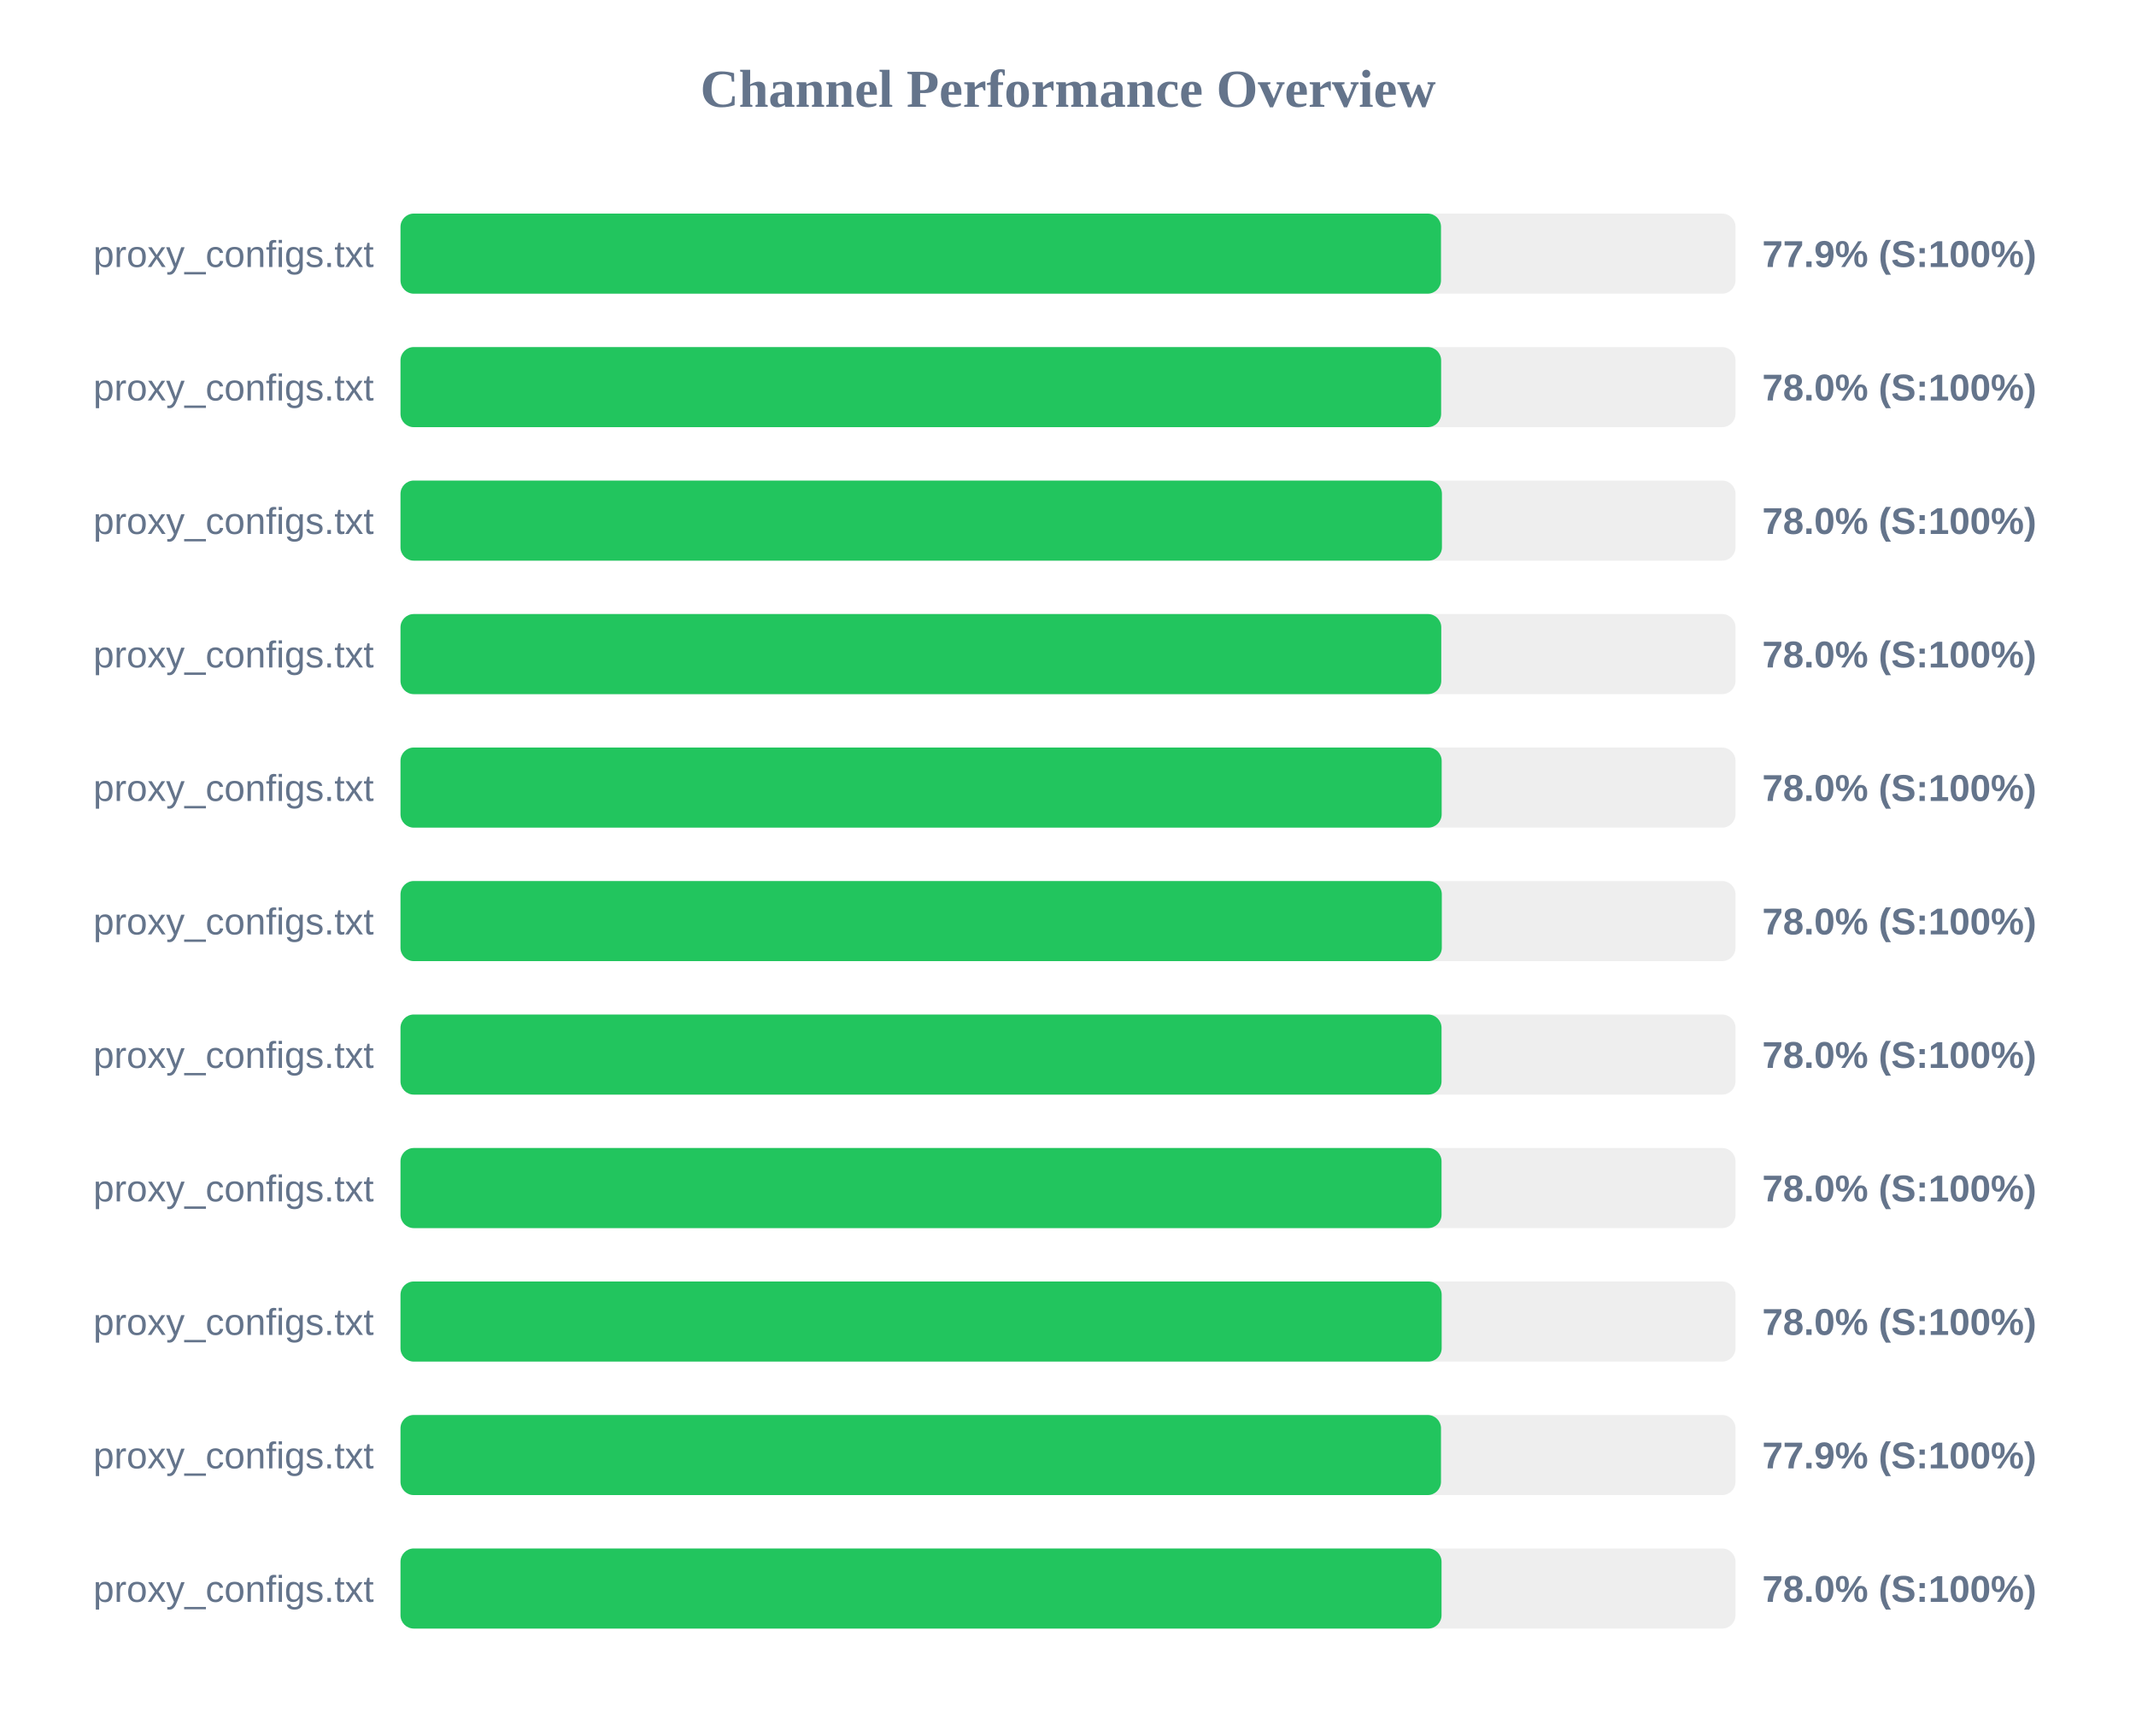
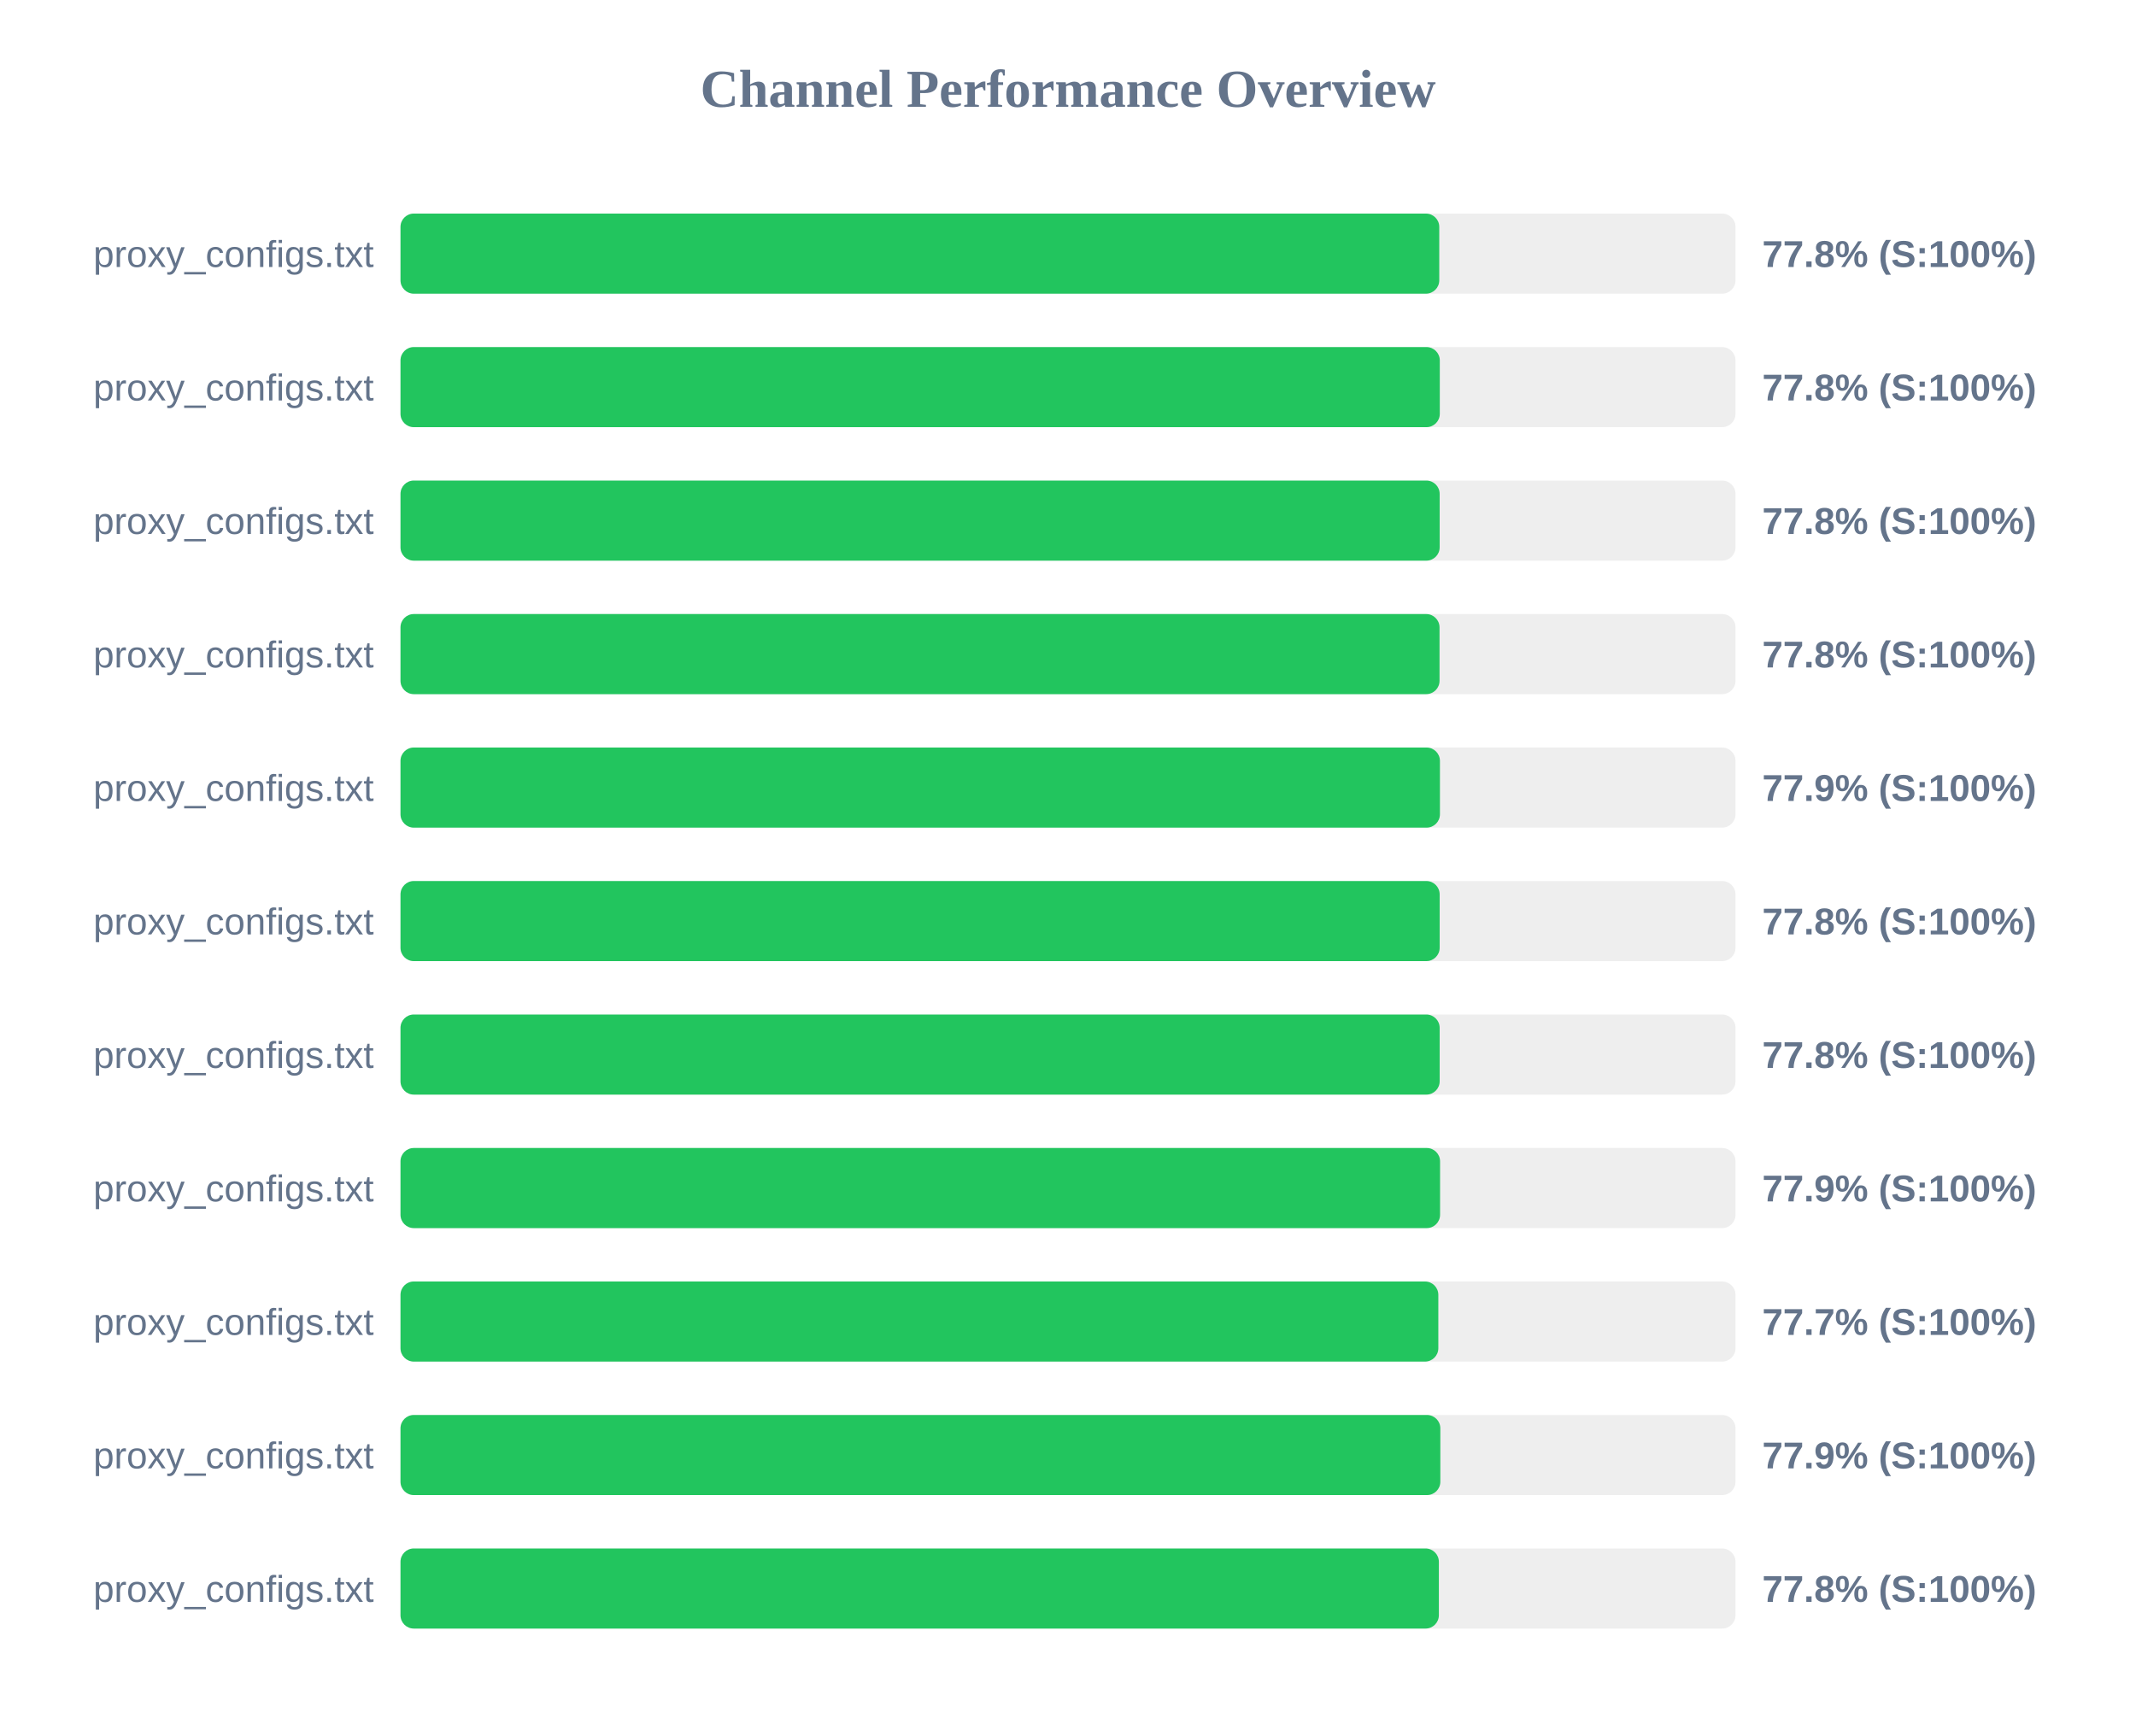
<svg xmlns="http://www.w3.org/2000/svg" width="800" height="650" version="1.1">
  <style>
        .row { font: 14px Arial; fill: #64748b; }
        .score { font: bold 14px Arial; fill: #64748b; }
    </style>
  <text x="400" y="40" text-anchor="middle" font-size="20px" font-weight="bold" fill="#64748b">Channel Performance Overview</text>
  <rect x="150" y="80" width="500" height="30" fill="#eee" rx="5" />
-   <rect x="150" y="80" width="389.7" height="30" fill="#22c55e" rx="5" />
+   <rect x="150" y="80" width="389.05" height="30" fill="#22c55e" rx="5" />
  <text x="140" y="100" text-anchor="end" class="row">proxy_configs.txt</text>
-   <text x="660" y="100" text-anchor="start" class="score">77.9% (S:100%)</text>
+   <text x="660" y="100" text-anchor="start" class="score">77.8% (S:100%)</text>
  <rect x="150" y="130" width="500" height="30" fill="#eee" rx="5" />
-   <rect x="150" y="130" width="389.75" height="30" fill="#22c55e" rx="5" />
+   <rect x="150" y="130" width="389.25" height="30" fill="#22c55e" rx="5" />
  <text x="140" y="150" text-anchor="end" class="row">proxy_configs.txt</text>
-   <text x="660" y="150" text-anchor="start" class="score">78.0% (S:100%)</text>
+   <text x="660" y="150" text-anchor="start" class="score">77.8% (S:100%)</text>
  <rect x="150" y="180" width="500" height="30" fill="#eee" rx="5" />
-   <rect x="150" y="180" width="390.05" height="30" fill="#22c55e" rx="5" />
+   <rect x="150" y="180" width="389.2" height="30" fill="#22c55e" rx="5" />
  <text x="140" y="200" text-anchor="end" class="row">proxy_configs.txt</text>
-   <text x="660" y="200" text-anchor="start" class="score">78.0% (S:100%)</text>
+   <text x="660" y="200" text-anchor="start" class="score">77.8% (S:100%)</text>
  <rect x="150" y="230" width="500" height="30" fill="#eee" rx="5" />
-   <rect x="150" y="230" width="389.8" height="30" fill="#22c55e" rx="5" />
+   <rect x="150" y="230" width="389.15" height="30" fill="#22c55e" rx="5" />
  <text x="140" y="250" text-anchor="end" class="row">proxy_configs.txt</text>
-   <text x="660" y="250" text-anchor="start" class="score">78.0% (S:100%)</text>
+   <text x="660" y="250" text-anchor="start" class="score">77.8% (S:100%)</text>
  <rect x="150" y="280" width="500" height="30" fill="#eee" rx="5" />
-   <rect x="150" y="280" width="389.95" height="30" fill="#22c55e" rx="5" />
+   <rect x="150" y="280" width="389.3" height="30" fill="#22c55e" rx="5" />
  <text x="140" y="300" text-anchor="end" class="row">proxy_configs.txt</text>
-   <text x="660" y="300" text-anchor="start" class="score">78.0% (S:100%)</text>
+   <text x="660" y="300" text-anchor="start" class="score">77.9% (S:100%)</text>
  <rect x="150" y="330" width="500" height="30" fill="#eee" rx="5" />
-   <rect x="150" y="330" width="390.0" height="30" fill="#22c55e" rx="5" />
+   <rect x="150" y="330" width="389.2" height="30" fill="#22c55e" rx="5" />
  <text x="140" y="350" text-anchor="end" class="row">proxy_configs.txt</text>
-   <text x="660" y="350" text-anchor="start" class="score">78.0% (S:100%)</text>
+   <text x="660" y="350" text-anchor="start" class="score">77.8% (S:100%)</text>
  <rect x="150" y="380" width="500" height="30" fill="#eee" rx="5" />
-   <rect x="150" y="380" width="389.9" height="30" fill="#22c55e" rx="5" />
+   <rect x="150" y="380" width="389.2" height="30" fill="#22c55e" rx="5" />
  <text x="140" y="400" text-anchor="end" class="row">proxy_configs.txt</text>
-   <text x="660" y="400" text-anchor="start" class="score">78.0% (S:100%)</text>
+   <text x="660" y="400" text-anchor="start" class="score">77.8% (S:100%)</text>
  <rect x="150" y="430" width="500" height="30" fill="#eee" rx="5" />
-   <rect x="150" y="430" width="389.9" height="30" fill="#22c55e" rx="5" />
+   <rect x="150" y="430" width="389.35" height="30" fill="#22c55e" rx="5" />
  <text x="140" y="450" text-anchor="end" class="row">proxy_configs.txt</text>
-   <text x="660" y="450" text-anchor="start" class="score">78.0% (S:100%)</text>
+   <text x="660" y="450" text-anchor="start" class="score">77.9% (S:100%)</text>
  <rect x="150" y="480" width="500" height="30" fill="#eee" rx="5" />
-   <rect x="150" y="480" width="389.95" height="30" fill="#22c55e" rx="5" />
+   <rect x="150" y="480" width="388.7" height="30" fill="#22c55e" rx="5" />
  <text x="140" y="500" text-anchor="end" class="row">proxy_configs.txt</text>
-   <text x="660" y="500" text-anchor="start" class="score">78.0% (S:100%)</text>
+   <text x="660" y="500" text-anchor="start" class="score">77.7% (S:100%)</text>
  <rect x="150" y="530" width="500" height="30" fill="#eee" rx="5" />
-   <rect x="150" y="530" width="389.7" height="30" fill="#22c55e" rx="5" />
+   <rect x="150" y="530" width="389.45" height="30" fill="#22c55e" rx="5" />
  <text x="140" y="550" text-anchor="end" class="row">proxy_configs.txt</text>
  <text x="660" y="550" text-anchor="start" class="score">77.9% (S:100%)</text>
  <rect x="150" y="580" width="500" height="30" fill="#eee" rx="5" />
-   <rect x="150" y="580" width="389.9" height="30" fill="#22c55e" rx="5" />
+   <rect x="150" y="580" width="388.9" height="30" fill="#22c55e" rx="5" />
  <text x="140" y="600" text-anchor="end" class="row">proxy_configs.txt</text>
-   <text x="660" y="600" text-anchor="start" class="score">78.0% (S:100%)</text>
+   <text x="660" y="600" text-anchor="start" class="score">77.8% (S:100%)</text>
</svg>
